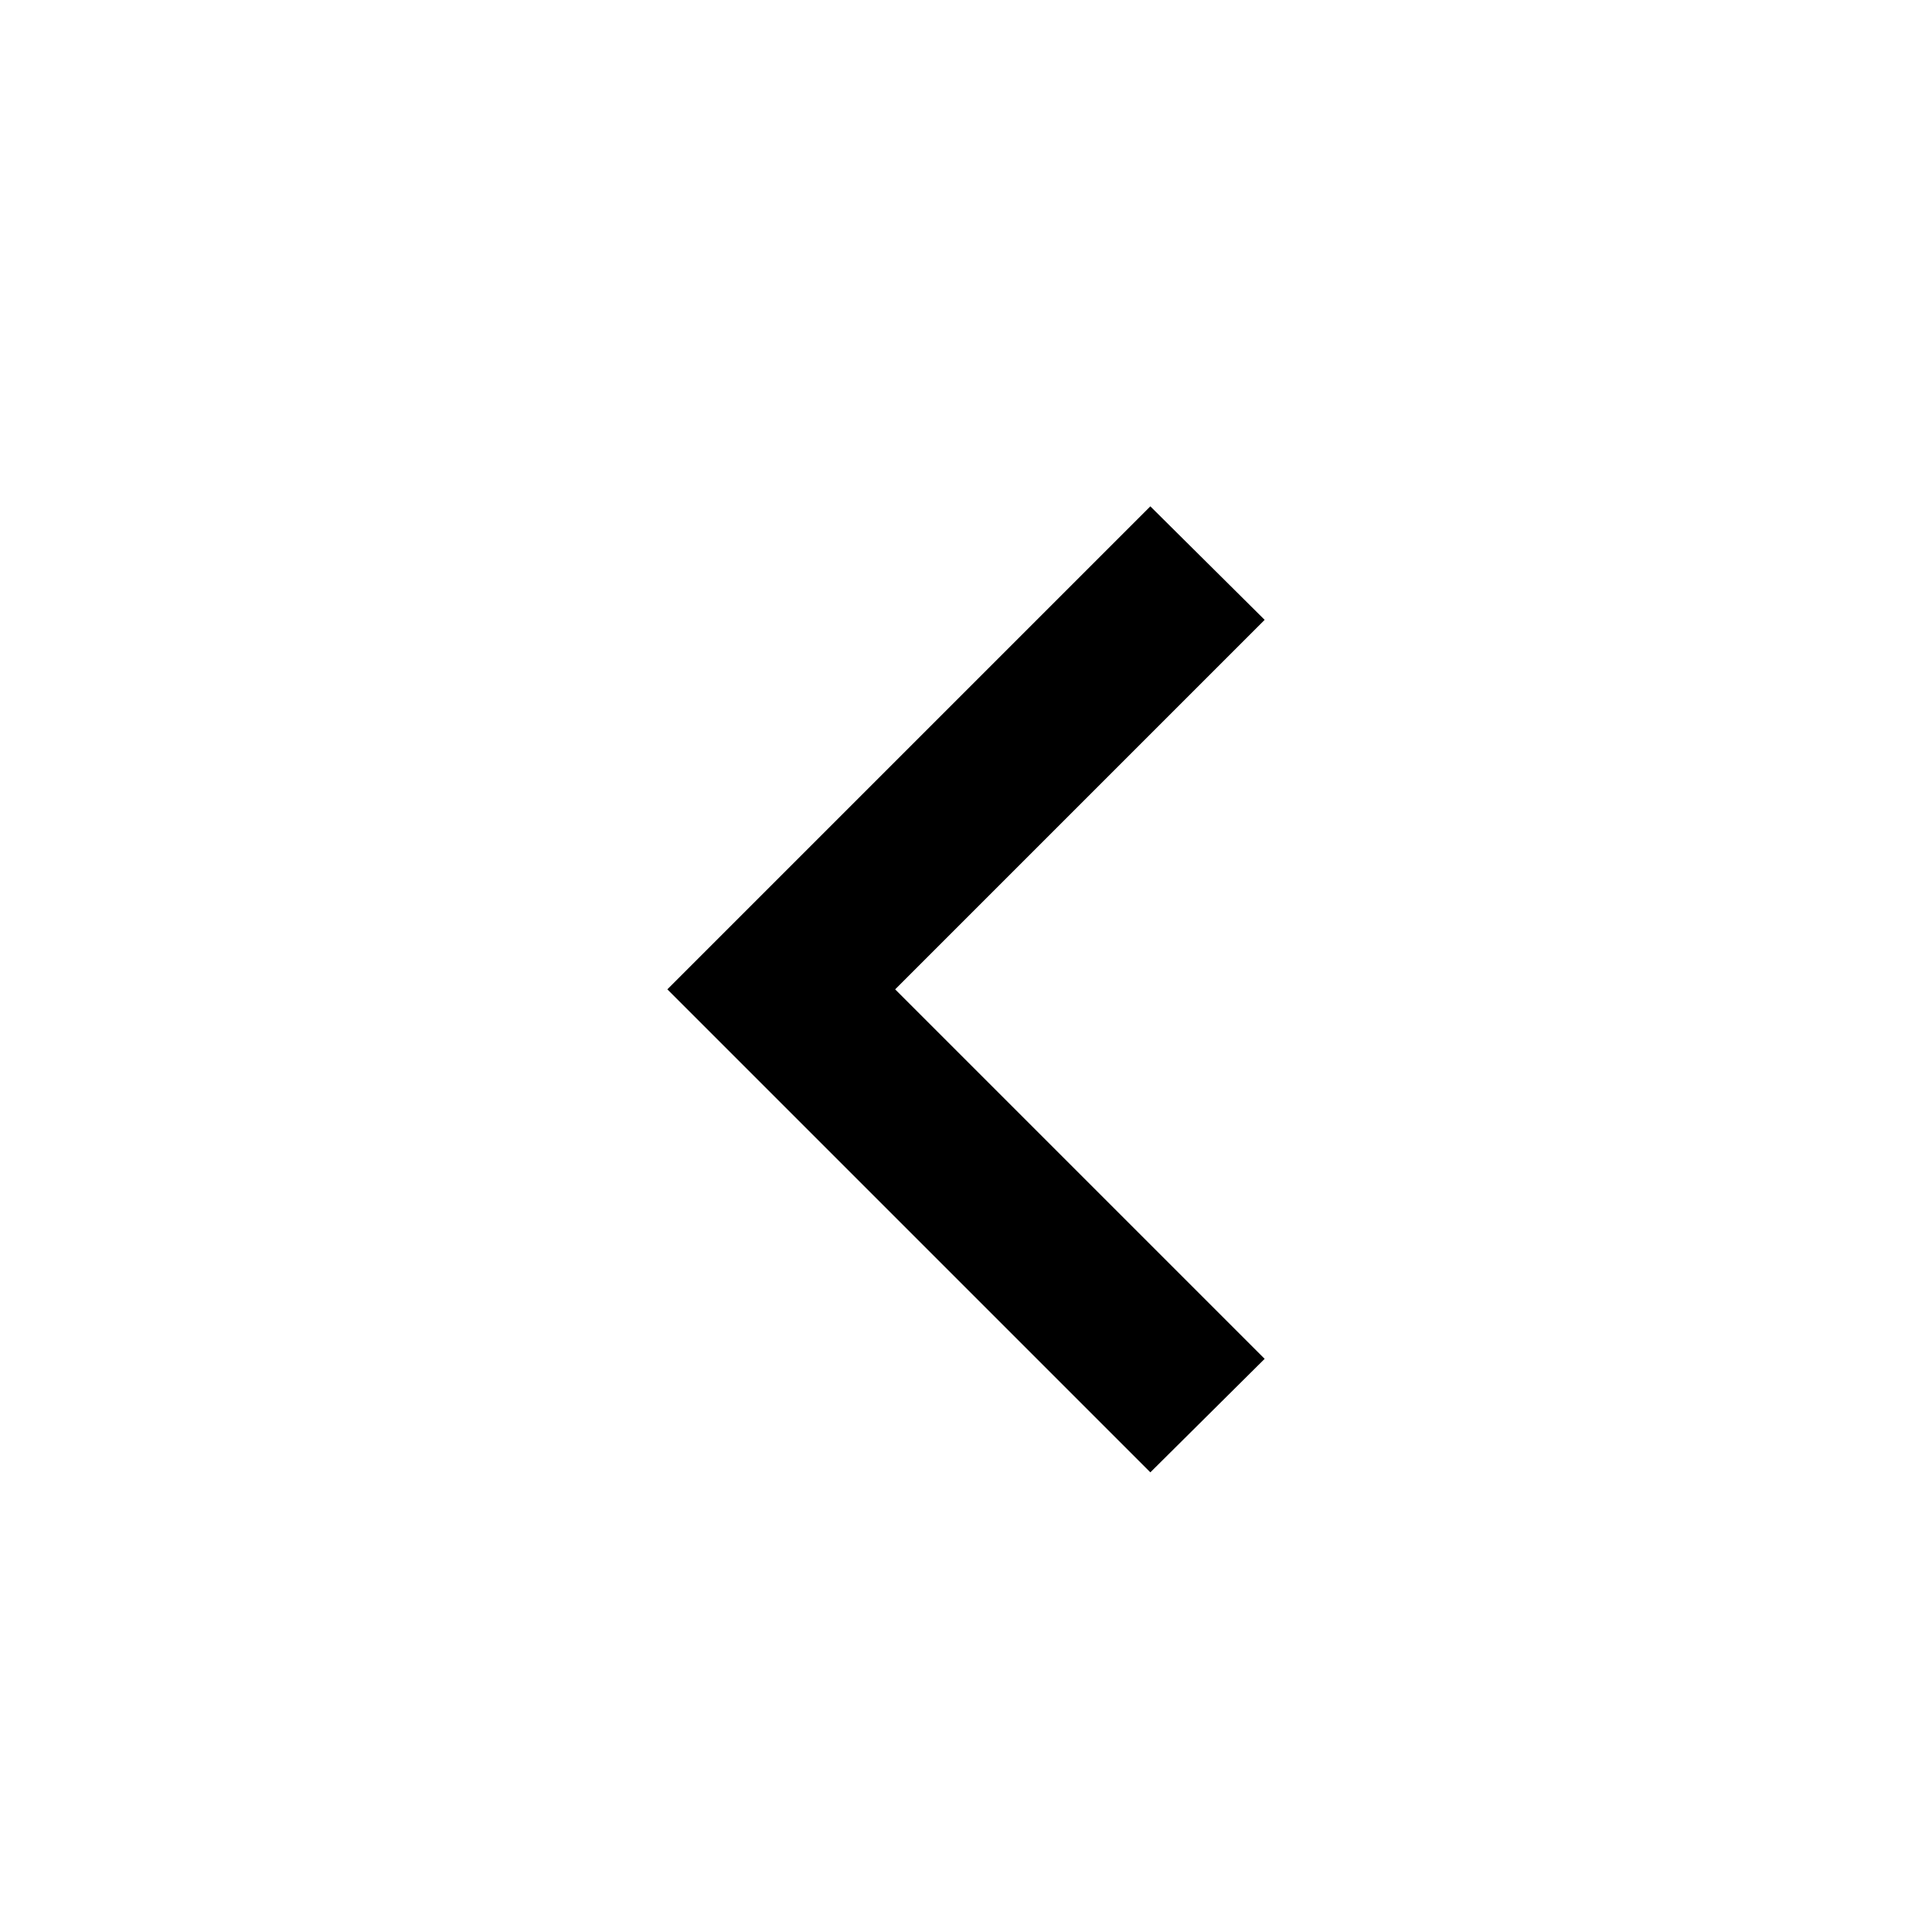
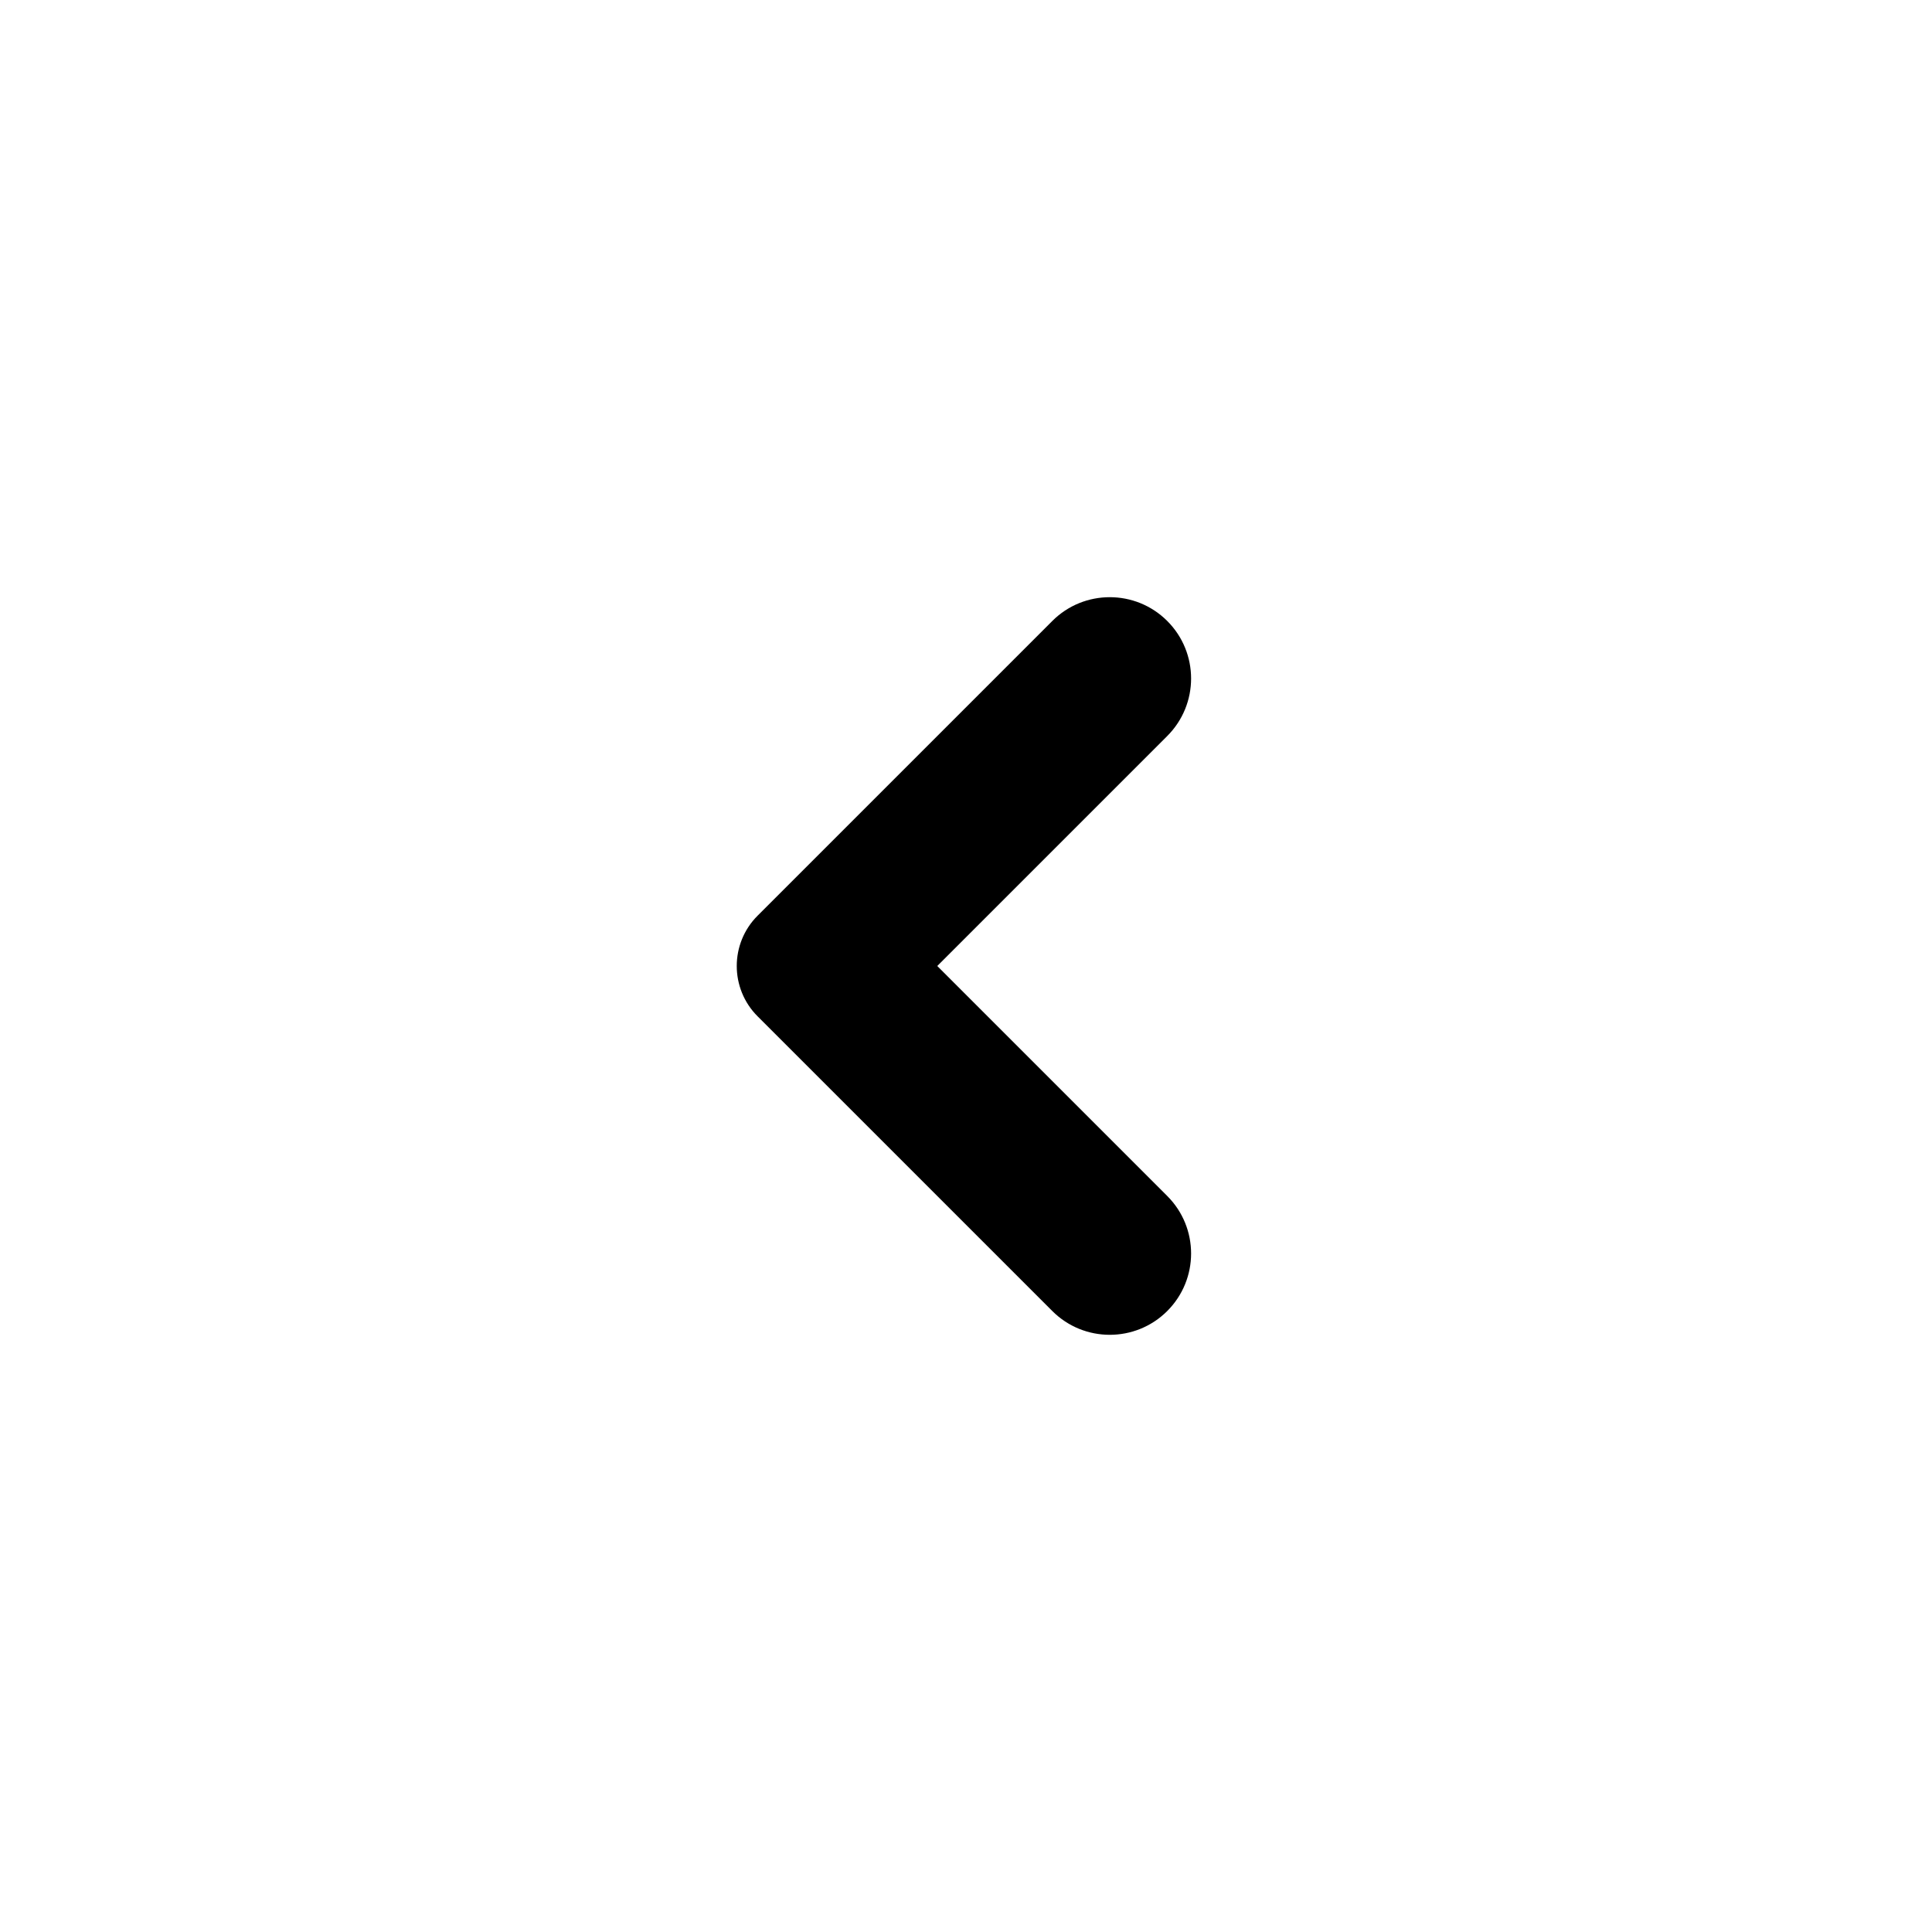
<svg xmlns="http://www.w3.org/2000/svg" width="24" height="24" viewBox="0 0 24 24">
-   <path d="M15.71 7.7L11.12 12.29L15.71 16.88L14.29 18.29L8.29 12.29L14.29 6.29L15.71 7.7Z" />
+   <path fill-rule="evenodd" clip-rule="evenodd" d="M13.072 7.714C13.466 7.32 14.106 7.32 14.5 7.714C14.895 8.109 14.895 8.748 14.5 9.143L11.643 12L14.5 14.857C14.895 15.252 14.895 15.891 14.5 16.286C14.106 16.68 13.466 16.68 13.072 16.286L9.411 12.625C9.066 12.28 9.066 11.72 9.411 11.375L13.072 7.714Z" />
</svg>
